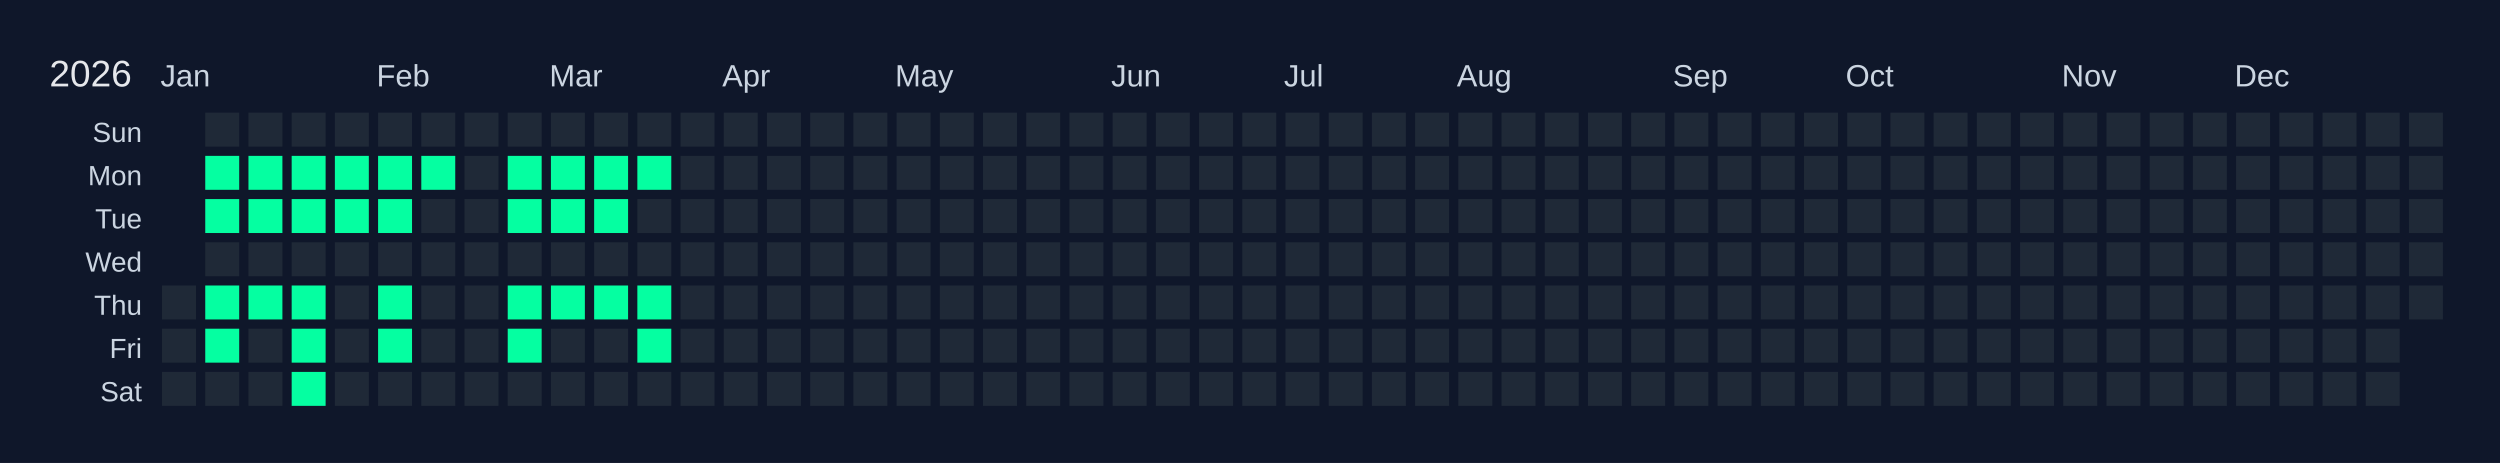
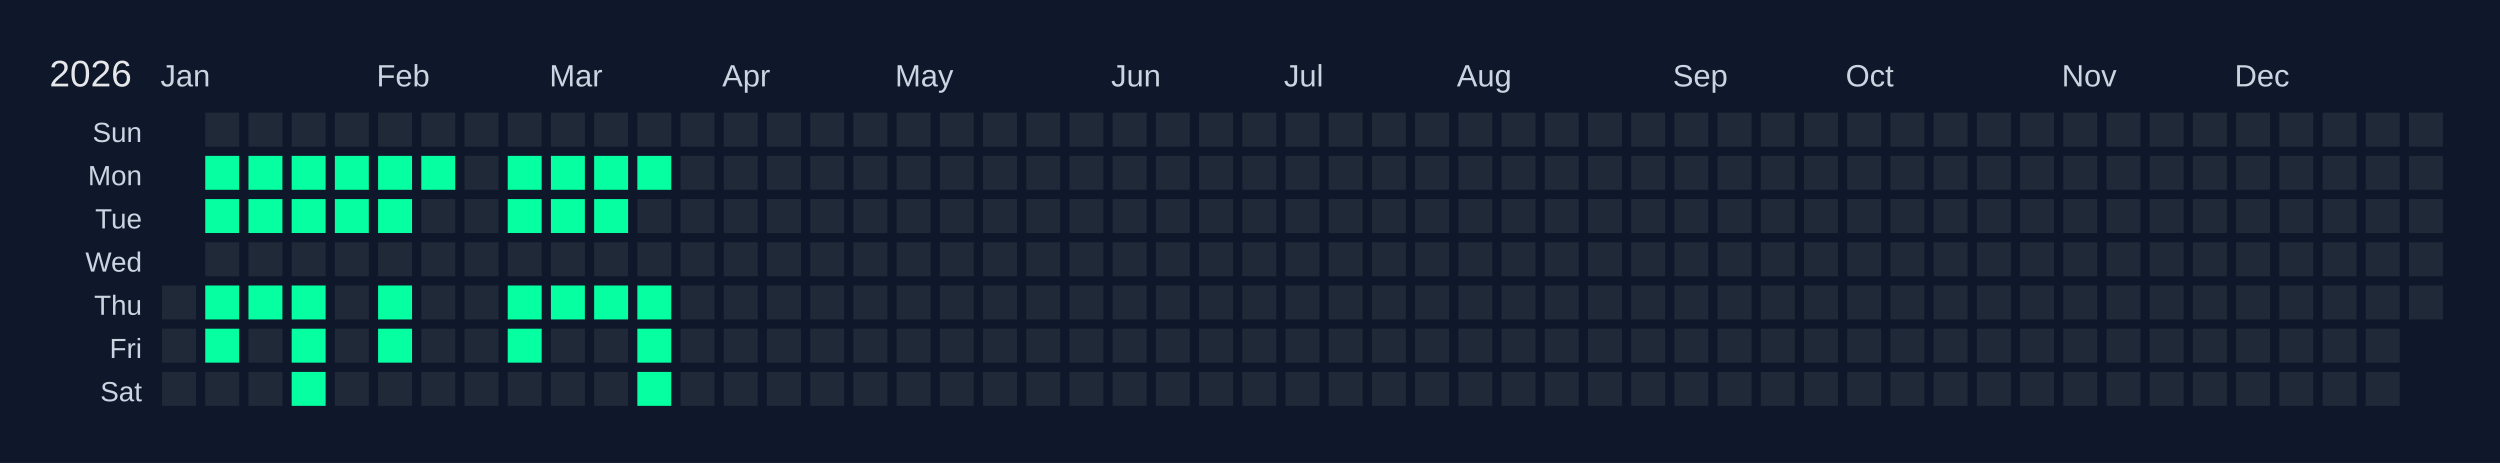
<svg xmlns="http://www.w3.org/2000/svg" width="810" height="150" viewBox="0 0 810 150">
  <rect width="810" height="150" fill="#0f172a" />
  <text x="16" y="28" font-size="12" fill="#e5e7eb" font-family="Arial, sans-serif">2026</text>
  <text x="52" y="28" font-size="10" fill="#cbd5e1" font-family="Arial, sans-serif">Jan</text>
  <text x="122" y="28" font-size="10" fill="#cbd5e1" font-family="Arial, sans-serif">Feb</text>
  <text x="178" y="28" font-size="10" fill="#cbd5e1" font-family="Arial, sans-serif">Mar</text>
  <text x="234" y="28" font-size="10" fill="#cbd5e1" font-family="Arial, sans-serif">Apr</text>
  <text x="290" y="28" font-size="10" fill="#cbd5e1" font-family="Arial, sans-serif">May</text>
  <text x="360" y="28" font-size="10" fill="#cbd5e1" font-family="Arial, sans-serif">Jun</text>
  <text x="416" y="28" font-size="10" fill="#cbd5e1" font-family="Arial, sans-serif">Jul</text>
  <text x="472" y="28" font-size="10" fill="#cbd5e1" font-family="Arial, sans-serif">Aug</text>
  <text x="542" y="28" font-size="10" fill="#cbd5e1" font-family="Arial, sans-serif">Sep</text>
  <text x="598" y="28" font-size="10" fill="#cbd5e1" font-family="Arial, sans-serif">Oct</text>
  <text x="668" y="28" font-size="10" fill="#cbd5e1" font-family="Arial, sans-serif">Nov</text>
  <text x="724" y="28" font-size="10" fill="#cbd5e1" font-family="Arial, sans-serif">Dec</text>
  <text x="46" y="46" font-size="9" fill="#cbd5e1" font-family="Arial, sans-serif" text-anchor="end">Sun</text>
  <text x="46" y="60" font-size="9" fill="#cbd5e1" font-family="Arial, sans-serif" text-anchor="end">Mon</text>
  <text x="46" y="74" font-size="9" fill="#cbd5e1" font-family="Arial, sans-serif" text-anchor="end">Tue</text>
  <text x="46" y="88" font-size="9" fill="#cbd5e1" font-family="Arial, sans-serif" text-anchor="end">Wed</text>
  <text x="46" y="102" font-size="9" fill="#cbd5e1" font-family="Arial, sans-serif" text-anchor="end">Thu</text>
  <text x="46" y="116" font-size="9" fill="#cbd5e1" font-family="Arial, sans-serif" text-anchor="end">Fri</text>
  <text x="46" y="130" font-size="9" fill="#cbd5e1" font-family="Arial, sans-serif" text-anchor="end">Sat</text>
  <g transform="translate(52,36)">
    <rect x="0" y="0" width="12" height="12" fill="#0f172a" stroke="#0f172a" stroke-width="1" />
    <rect x="0" y="14" width="12" height="12" fill="#0f172a" stroke="#0f172a" stroke-width="1" />
    <rect x="0" y="28" width="12" height="12" fill="#0f172a" stroke="#0f172a" stroke-width="1" />
    <rect x="0" y="42" width="12" height="12" fill="#0f172a" stroke="#0f172a" stroke-width="1" />
    <rect x="0" y="56" width="12" height="12" fill="#1f2937" stroke="#0f172a" stroke-width="1" data-date="2026-01-01" />
    <rect x="0" y="70" width="12" height="12" fill="#1f2937" stroke="#0f172a" stroke-width="1" data-date="2026-01-02" />
    <rect x="0" y="84" width="12" height="12" fill="#1f2937" stroke="#0f172a" stroke-width="1" data-date="2026-01-03" />
    <rect x="14" y="0" width="12" height="12" fill="#1f2937" stroke="#0f172a" stroke-width="1" data-date="2026-01-04" />
    <rect x="14" y="14" width="12" height="12" fill="#05ffa1" stroke="#0f172a" stroke-width="1" data-date="2026-01-05" />
    <rect x="14" y="28" width="12" height="12" fill="#05ffa1" stroke="#0f172a" stroke-width="1" data-date="2026-01-06" />
    <rect x="14" y="42" width="12" height="12" fill="#1f2937" stroke="#0f172a" stroke-width="1" data-date="2026-01-07" />
    <rect x="14" y="56" width="12" height="12" fill="#05ffa1" stroke="#0f172a" stroke-width="1" data-date="2026-01-08" />
    <rect x="14" y="70" width="12" height="12" fill="#05ffa1" stroke="#0f172a" stroke-width="1" data-date="2026-01-09" />
    <rect x="14" y="84" width="12" height="12" fill="#1f2937" stroke="#0f172a" stroke-width="1" data-date="2026-01-10" />
    <rect x="28" y="0" width="12" height="12" fill="#1f2937" stroke="#0f172a" stroke-width="1" data-date="2026-01-11" />
    <rect x="28" y="14" width="12" height="12" fill="#05ffa1" stroke="#0f172a" stroke-width="1" data-date="2026-01-12" />
    <rect x="28" y="28" width="12" height="12" fill="#05ffa1" stroke="#0f172a" stroke-width="1" data-date="2026-01-13" />
    <rect x="28" y="42" width="12" height="12" fill="#1f2937" stroke="#0f172a" stroke-width="1" data-date="2026-01-14" />
    <rect x="28" y="56" width="12" height="12" fill="#05ffa1" stroke="#0f172a" stroke-width="1" data-date="2026-01-15" />
    <rect x="28" y="70" width="12" height="12" fill="#1f2937" stroke="#0f172a" stroke-width="1" data-date="2026-01-16" />
    <rect x="28" y="84" width="12" height="12" fill="#1f2937" stroke="#0f172a" stroke-width="1" data-date="2026-01-17" />
    <rect x="42" y="0" width="12" height="12" fill="#1f2937" stroke="#0f172a" stroke-width="1" data-date="2026-01-18" />
    <rect x="42" y="14" width="12" height="12" fill="#05ffa1" stroke="#0f172a" stroke-width="1" data-date="2026-01-19" />
    <rect x="42" y="28" width="12" height="12" fill="#05ffa1" stroke="#0f172a" stroke-width="1" data-date="2026-01-20" />
    <rect x="42" y="42" width="12" height="12" fill="#1f2937" stroke="#0f172a" stroke-width="1" data-date="2026-01-21" />
    <rect x="42" y="56" width="12" height="12" fill="#05ffa1" stroke="#0f172a" stroke-width="1" data-date="2026-01-22" />
    <rect x="42" y="70" width="12" height="12" fill="#05ffa1" stroke="#0f172a" stroke-width="1" data-date="2026-01-23" />
    <rect x="42" y="84" width="12" height="12" fill="#05ffa1" stroke="#0f172a" stroke-width="1" data-date="2026-01-24" />
    <rect x="56" y="0" width="12" height="12" fill="#1f2937" stroke="#0f172a" stroke-width="1" data-date="2026-01-25" />
    <rect x="56" y="14" width="12" height="12" fill="#05ffa1" stroke="#0f172a" stroke-width="1" data-date="2026-01-26" />
    <rect x="56" y="28" width="12" height="12" fill="#05ffa1" stroke="#0f172a" stroke-width="1" data-date="2026-01-27" />
    <rect x="56" y="42" width="12" height="12" fill="#1f2937" stroke="#0f172a" stroke-width="1" data-date="2026-01-28" />
    <rect x="56" y="56" width="12" height="12" fill="#1f2937" stroke="#0f172a" stroke-width="1" data-date="2026-01-29" />
    <rect x="56" y="70" width="12" height="12" fill="#1f2937" stroke="#0f172a" stroke-width="1" data-date="2026-01-30" />
    <rect x="56" y="84" width="12" height="12" fill="#1f2937" stroke="#0f172a" stroke-width="1" data-date="2026-01-31" />
    <rect x="70" y="0" width="12" height="12" fill="#1f2937" stroke="#0f172a" stroke-width="1" data-date="2026-02-01" />
    <rect x="70" y="14" width="12" height="12" fill="#05ffa1" stroke="#0f172a" stroke-width="1" data-date="2026-02-02" />
    <rect x="70" y="28" width="12" height="12" fill="#05ffa1" stroke="#0f172a" stroke-width="1" data-date="2026-02-03" />
    <rect x="70" y="42" width="12" height="12" fill="#1f2937" stroke="#0f172a" stroke-width="1" data-date="2026-02-04" />
    <rect x="70" y="56" width="12" height="12" fill="#05ffa1" stroke="#0f172a" stroke-width="1" data-date="2026-02-05" />
    <rect x="70" y="70" width="12" height="12" fill="#05ffa1" stroke="#0f172a" stroke-width="1" data-date="2026-02-06" />
    <rect x="70" y="84" width="12" height="12" fill="#1f2937" stroke="#0f172a" stroke-width="1" data-date="2026-02-07" />
    <rect x="84" y="0" width="12" height="12" fill="#1f2937" stroke="#0f172a" stroke-width="1" data-date="2026-02-08" />
    <rect x="84" y="14" width="12" height="12" fill="#05ffa1" stroke="#0f172a" stroke-width="1" data-date="2026-02-09" />
    <rect x="84" y="28" width="12" height="12" fill="#1f2937" stroke="#0f172a" stroke-width="1" data-date="2026-02-10" />
    <rect x="84" y="42" width="12" height="12" fill="#1f2937" stroke="#0f172a" stroke-width="1" data-date="2026-02-11" />
    <rect x="84" y="56" width="12" height="12" fill="#1f2937" stroke="#0f172a" stroke-width="1" data-date="2026-02-12" />
    <rect x="84" y="70" width="12" height="12" fill="#1f2937" stroke="#0f172a" stroke-width="1" data-date="2026-02-13" />
    <rect x="84" y="84" width="12" height="12" fill="#1f2937" stroke="#0f172a" stroke-width="1" data-date="2026-02-14" />
    <rect x="98" y="0" width="12" height="12" fill="#1f2937" stroke="#0f172a" stroke-width="1" data-date="2026-02-15" />
    <rect x="98" y="14" width="12" height="12" fill="#1f2937" stroke="#0f172a" stroke-width="1" data-date="2026-02-16" />
    <rect x="98" y="28" width="12" height="12" fill="#1f2937" stroke="#0f172a" stroke-width="1" data-date="2026-02-17" />
    <rect x="98" y="42" width="12" height="12" fill="#1f2937" stroke="#0f172a" stroke-width="1" data-date="2026-02-18" />
    <rect x="98" y="56" width="12" height="12" fill="#1f2937" stroke="#0f172a" stroke-width="1" data-date="2026-02-19" />
    <rect x="98" y="70" width="12" height="12" fill="#1f2937" stroke="#0f172a" stroke-width="1" data-date="2026-02-20" />
    <rect x="98" y="84" width="12" height="12" fill="#1f2937" stroke="#0f172a" stroke-width="1" data-date="2026-02-21" />
    <rect x="112" y="0" width="12" height="12" fill="#1f2937" stroke="#0f172a" stroke-width="1" data-date="2026-02-22" />
    <rect x="112" y="14" width="12" height="12" fill="#05ffa1" stroke="#0f172a" stroke-width="1" data-date="2026-02-23" />
    <rect x="112" y="28" width="12" height="12" fill="#05ffa1" stroke="#0f172a" stroke-width="1" data-date="2026-02-24" />
    <rect x="112" y="42" width="12" height="12" fill="#1f2937" stroke="#0f172a" stroke-width="1" data-date="2026-02-25" />
    <rect x="112" y="56" width="12" height="12" fill="#05ffa1" stroke="#0f172a" stroke-width="1" data-date="2026-02-26" />
    <rect x="112" y="70" width="12" height="12" fill="#05ffa1" stroke="#0f172a" stroke-width="1" data-date="2026-02-27" />
    <rect x="112" y="84" width="12" height="12" fill="#1f2937" stroke="#0f172a" stroke-width="1" data-date="2026-02-28" />
    <rect x="126" y="0" width="12" height="12" fill="#1f2937" stroke="#0f172a" stroke-width="1" data-date="2026-03-01" />
    <rect x="126" y="14" width="12" height="12" fill="#05ffa1" stroke="#0f172a" stroke-width="1" data-date="2026-03-02" />
    <rect x="126" y="28" width="12" height="12" fill="#05ffa1" stroke="#0f172a" stroke-width="1" data-date="2026-03-03" />
    <rect x="126" y="42" width="12" height="12" fill="#1f2937" stroke="#0f172a" stroke-width="1" data-date="2026-03-04" />
    <rect x="126" y="56" width="12" height="12" fill="#05ffa1" stroke="#0f172a" stroke-width="1" data-date="2026-03-05" />
    <rect x="126" y="70" width="12" height="12" fill="#1f2937" stroke="#0f172a" stroke-width="1" data-date="2026-03-06" />
    <rect x="126" y="84" width="12" height="12" fill="#1f2937" stroke="#0f172a" stroke-width="1" data-date="2026-03-07" />
    <rect x="140" y="0" width="12" height="12" fill="#1f2937" stroke="#0f172a" stroke-width="1" data-date="2026-03-08" />
    <rect x="140" y="14" width="12" height="12" fill="#05ffa1" stroke="#0f172a" stroke-width="1" data-date="2026-03-09" />
    <rect x="140" y="28" width="12" height="12" fill="#05ffa1" stroke="#0f172a" stroke-width="1" data-date="2026-03-10" />
    <rect x="140" y="42" width="12" height="12" fill="#1f2937" stroke="#0f172a" stroke-width="1" data-date="2026-03-11" />
    <rect x="140" y="56" width="12" height="12" fill="#05ffa1" stroke="#0f172a" stroke-width="1" data-date="2026-03-12" />
    <rect x="140" y="70" width="12" height="12" fill="#1f2937" stroke="#0f172a" stroke-width="1" data-date="2026-03-13" />
    <rect x="140" y="84" width="12" height="12" fill="#1f2937" stroke="#0f172a" stroke-width="1" data-date="2026-03-14" />
    <rect x="154" y="0" width="12" height="12" fill="#1f2937" stroke="#0f172a" stroke-width="1" data-date="2026-03-15" />
    <rect x="154" y="14" width="12" height="12" fill="#05ffa1" stroke="#0f172a" stroke-width="1" data-date="2026-03-16" />
    <rect x="154" y="28" width="12" height="12" fill="#1f2937" stroke="#0f172a" stroke-width="1" data-date="2026-03-17" />
    <rect x="154" y="42" width="12" height="12" fill="#1f2937" stroke="#0f172a" stroke-width="1" data-date="2026-03-18" />
    <rect x="154" y="56" width="12" height="12" fill="#05ffa1" stroke="#0f172a" stroke-width="1" data-date="2026-03-19" />
    <rect x="154" y="70" width="12" height="12" fill="#05ffa1" stroke="#0f172a" stroke-width="1" data-date="2026-03-20" />
-     <rect x="154" y="84" width="12" height="12" fill="#1f2937" stroke="#0f172a" stroke-width="1" data-date="2026-03-21" />
+     <rect x="154" y="84" width="12" height="12" fill="#05ffa1" stroke="#0f172a" stroke-width="1" data-date="2026-03-21" />
    <rect x="168" y="0" width="12" height="12" fill="#1f2937" stroke="#0f172a" stroke-width="1" data-date="2026-03-22" />
    <rect x="168" y="14" width="12" height="12" fill="#1f2937" stroke="#0f172a" stroke-width="1" data-date="2026-03-23" />
    <rect x="168" y="28" width="12" height="12" fill="#1f2937" stroke="#0f172a" stroke-width="1" data-date="2026-03-24" />
    <rect x="168" y="42" width="12" height="12" fill="#1f2937" stroke="#0f172a" stroke-width="1" data-date="2026-03-25" />
    <rect x="168" y="56" width="12" height="12" fill="#1f2937" stroke="#0f172a" stroke-width="1" data-date="2026-03-26" />
    <rect x="168" y="70" width="12" height="12" fill="#1f2937" stroke="#0f172a" stroke-width="1" data-date="2026-03-27" />
    <rect x="168" y="84" width="12" height="12" fill="#1f2937" stroke="#0f172a" stroke-width="1" data-date="2026-03-28" />
    <rect x="182" y="0" width="12" height="12" fill="#1f2937" stroke="#0f172a" stroke-width="1" data-date="2026-03-29" />
    <rect x="182" y="14" width="12" height="12" fill="#1f2937" stroke="#0f172a" stroke-width="1" data-date="2026-03-30" />
    <rect x="182" y="28" width="12" height="12" fill="#1f2937" stroke="#0f172a" stroke-width="1" data-date="2026-03-31" />
    <rect x="182" y="42" width="12" height="12" fill="#1f2937" stroke="#0f172a" stroke-width="1" data-date="2026-04-01" />
    <rect x="182" y="56" width="12" height="12" fill="#1f2937" stroke="#0f172a" stroke-width="1" data-date="2026-04-02" />
    <rect x="182" y="70" width="12" height="12" fill="#1f2937" stroke="#0f172a" stroke-width="1" data-date="2026-04-03" />
    <rect x="182" y="84" width="12" height="12" fill="#1f2937" stroke="#0f172a" stroke-width="1" data-date="2026-04-04" />
    <rect x="196" y="0" width="12" height="12" fill="#1f2937" stroke="#0f172a" stroke-width="1" data-date="2026-04-05" />
    <rect x="196" y="14" width="12" height="12" fill="#1f2937" stroke="#0f172a" stroke-width="1" data-date="2026-04-06" />
    <rect x="196" y="28" width="12" height="12" fill="#1f2937" stroke="#0f172a" stroke-width="1" data-date="2026-04-07" />
    <rect x="196" y="42" width="12" height="12" fill="#1f2937" stroke="#0f172a" stroke-width="1" data-date="2026-04-08" />
    <rect x="196" y="56" width="12" height="12" fill="#1f2937" stroke="#0f172a" stroke-width="1" data-date="2026-04-09" />
    <rect x="196" y="70" width="12" height="12" fill="#1f2937" stroke="#0f172a" stroke-width="1" data-date="2026-04-10" />
    <rect x="196" y="84" width="12" height="12" fill="#1f2937" stroke="#0f172a" stroke-width="1" data-date="2026-04-11" />
    <rect x="210" y="0" width="12" height="12" fill="#1f2937" stroke="#0f172a" stroke-width="1" data-date="2026-04-12" />
    <rect x="210" y="14" width="12" height="12" fill="#1f2937" stroke="#0f172a" stroke-width="1" data-date="2026-04-13" />
    <rect x="210" y="28" width="12" height="12" fill="#1f2937" stroke="#0f172a" stroke-width="1" data-date="2026-04-14" />
    <rect x="210" y="42" width="12" height="12" fill="#1f2937" stroke="#0f172a" stroke-width="1" data-date="2026-04-15" />
    <rect x="210" y="56" width="12" height="12" fill="#1f2937" stroke="#0f172a" stroke-width="1" data-date="2026-04-16" />
    <rect x="210" y="70" width="12" height="12" fill="#1f2937" stroke="#0f172a" stroke-width="1" data-date="2026-04-17" />
    <rect x="210" y="84" width="12" height="12" fill="#1f2937" stroke="#0f172a" stroke-width="1" data-date="2026-04-18" />
    <rect x="224" y="0" width="12" height="12" fill="#1f2937" stroke="#0f172a" stroke-width="1" data-date="2026-04-19" />
    <rect x="224" y="14" width="12" height="12" fill="#1f2937" stroke="#0f172a" stroke-width="1" data-date="2026-04-20" />
    <rect x="224" y="28" width="12" height="12" fill="#1f2937" stroke="#0f172a" stroke-width="1" data-date="2026-04-21" />
    <rect x="224" y="42" width="12" height="12" fill="#1f2937" stroke="#0f172a" stroke-width="1" data-date="2026-04-22" />
    <rect x="224" y="56" width="12" height="12" fill="#1f2937" stroke="#0f172a" stroke-width="1" data-date="2026-04-23" />
    <rect x="224" y="70" width="12" height="12" fill="#1f2937" stroke="#0f172a" stroke-width="1" data-date="2026-04-24" />
    <rect x="224" y="84" width="12" height="12" fill="#1f2937" stroke="#0f172a" stroke-width="1" data-date="2026-04-25" />
    <rect x="238" y="0" width="12" height="12" fill="#1f2937" stroke="#0f172a" stroke-width="1" data-date="2026-04-26" />
    <rect x="238" y="14" width="12" height="12" fill="#1f2937" stroke="#0f172a" stroke-width="1" data-date="2026-04-27" />
    <rect x="238" y="28" width="12" height="12" fill="#1f2937" stroke="#0f172a" stroke-width="1" data-date="2026-04-28" />
    <rect x="238" y="42" width="12" height="12" fill="#1f2937" stroke="#0f172a" stroke-width="1" data-date="2026-04-29" />
    <rect x="238" y="56" width="12" height="12" fill="#1f2937" stroke="#0f172a" stroke-width="1" data-date="2026-04-30" />
    <rect x="238" y="70" width="12" height="12" fill="#1f2937" stroke="#0f172a" stroke-width="1" data-date="2026-05-01" />
    <rect x="238" y="84" width="12" height="12" fill="#1f2937" stroke="#0f172a" stroke-width="1" data-date="2026-05-02" />
    <rect x="252" y="0" width="12" height="12" fill="#1f2937" stroke="#0f172a" stroke-width="1" data-date="2026-05-03" />
    <rect x="252" y="14" width="12" height="12" fill="#1f2937" stroke="#0f172a" stroke-width="1" data-date="2026-05-04" />
    <rect x="252" y="28" width="12" height="12" fill="#1f2937" stroke="#0f172a" stroke-width="1" data-date="2026-05-05" />
    <rect x="252" y="42" width="12" height="12" fill="#1f2937" stroke="#0f172a" stroke-width="1" data-date="2026-05-06" />
    <rect x="252" y="56" width="12" height="12" fill="#1f2937" stroke="#0f172a" stroke-width="1" data-date="2026-05-07" />
    <rect x="252" y="70" width="12" height="12" fill="#1f2937" stroke="#0f172a" stroke-width="1" data-date="2026-05-08" />
    <rect x="252" y="84" width="12" height="12" fill="#1f2937" stroke="#0f172a" stroke-width="1" data-date="2026-05-09" />
    <rect x="266" y="0" width="12" height="12" fill="#1f2937" stroke="#0f172a" stroke-width="1" data-date="2026-05-10" />
    <rect x="266" y="14" width="12" height="12" fill="#1f2937" stroke="#0f172a" stroke-width="1" data-date="2026-05-11" />
    <rect x="266" y="28" width="12" height="12" fill="#1f2937" stroke="#0f172a" stroke-width="1" data-date="2026-05-12" />
    <rect x="266" y="42" width="12" height="12" fill="#1f2937" stroke="#0f172a" stroke-width="1" data-date="2026-05-13" />
    <rect x="266" y="56" width="12" height="12" fill="#1f2937" stroke="#0f172a" stroke-width="1" data-date="2026-05-14" />
    <rect x="266" y="70" width="12" height="12" fill="#1f2937" stroke="#0f172a" stroke-width="1" data-date="2026-05-15" />
    <rect x="266" y="84" width="12" height="12" fill="#1f2937" stroke="#0f172a" stroke-width="1" data-date="2026-05-16" />
    <rect x="280" y="0" width="12" height="12" fill="#1f2937" stroke="#0f172a" stroke-width="1" data-date="2026-05-17" />
    <rect x="280" y="14" width="12" height="12" fill="#1f2937" stroke="#0f172a" stroke-width="1" data-date="2026-05-18" />
    <rect x="280" y="28" width="12" height="12" fill="#1f2937" stroke="#0f172a" stroke-width="1" data-date="2026-05-19" />
    <rect x="280" y="42" width="12" height="12" fill="#1f2937" stroke="#0f172a" stroke-width="1" data-date="2026-05-20" />
    <rect x="280" y="56" width="12" height="12" fill="#1f2937" stroke="#0f172a" stroke-width="1" data-date="2026-05-21" />
    <rect x="280" y="70" width="12" height="12" fill="#1f2937" stroke="#0f172a" stroke-width="1" data-date="2026-05-22" />
    <rect x="280" y="84" width="12" height="12" fill="#1f2937" stroke="#0f172a" stroke-width="1" data-date="2026-05-23" />
    <rect x="294" y="0" width="12" height="12" fill="#1f2937" stroke="#0f172a" stroke-width="1" data-date="2026-05-24" />
    <rect x="294" y="14" width="12" height="12" fill="#1f2937" stroke="#0f172a" stroke-width="1" data-date="2026-05-25" />
    <rect x="294" y="28" width="12" height="12" fill="#1f2937" stroke="#0f172a" stroke-width="1" data-date="2026-05-26" />
    <rect x="294" y="42" width="12" height="12" fill="#1f2937" stroke="#0f172a" stroke-width="1" data-date="2026-05-27" />
    <rect x="294" y="56" width="12" height="12" fill="#1f2937" stroke="#0f172a" stroke-width="1" data-date="2026-05-28" />
    <rect x="294" y="70" width="12" height="12" fill="#1f2937" stroke="#0f172a" stroke-width="1" data-date="2026-05-29" />
    <rect x="294" y="84" width="12" height="12" fill="#1f2937" stroke="#0f172a" stroke-width="1" data-date="2026-05-30" />
    <rect x="308" y="0" width="12" height="12" fill="#1f2937" stroke="#0f172a" stroke-width="1" data-date="2026-05-31" />
    <rect x="308" y="14" width="12" height="12" fill="#1f2937" stroke="#0f172a" stroke-width="1" data-date="2026-06-01" />
    <rect x="308" y="28" width="12" height="12" fill="#1f2937" stroke="#0f172a" stroke-width="1" data-date="2026-06-02" />
    <rect x="308" y="42" width="12" height="12" fill="#1f2937" stroke="#0f172a" stroke-width="1" data-date="2026-06-03" />
    <rect x="308" y="56" width="12" height="12" fill="#1f2937" stroke="#0f172a" stroke-width="1" data-date="2026-06-04" />
    <rect x="308" y="70" width="12" height="12" fill="#1f2937" stroke="#0f172a" stroke-width="1" data-date="2026-06-05" />
    <rect x="308" y="84" width="12" height="12" fill="#1f2937" stroke="#0f172a" stroke-width="1" data-date="2026-06-06" />
    <rect x="322" y="0" width="12" height="12" fill="#1f2937" stroke="#0f172a" stroke-width="1" data-date="2026-06-07" />
    <rect x="322" y="14" width="12" height="12" fill="#1f2937" stroke="#0f172a" stroke-width="1" data-date="2026-06-08" />
    <rect x="322" y="28" width="12" height="12" fill="#1f2937" stroke="#0f172a" stroke-width="1" data-date="2026-06-09" />
    <rect x="322" y="42" width="12" height="12" fill="#1f2937" stroke="#0f172a" stroke-width="1" data-date="2026-06-10" />
    <rect x="322" y="56" width="12" height="12" fill="#1f2937" stroke="#0f172a" stroke-width="1" data-date="2026-06-11" />
    <rect x="322" y="70" width="12" height="12" fill="#1f2937" stroke="#0f172a" stroke-width="1" data-date="2026-06-12" />
    <rect x="322" y="84" width="12" height="12" fill="#1f2937" stroke="#0f172a" stroke-width="1" data-date="2026-06-13" />
    <rect x="336" y="0" width="12" height="12" fill="#1f2937" stroke="#0f172a" stroke-width="1" data-date="2026-06-14" />
    <rect x="336" y="14" width="12" height="12" fill="#1f2937" stroke="#0f172a" stroke-width="1" data-date="2026-06-15" />
    <rect x="336" y="28" width="12" height="12" fill="#1f2937" stroke="#0f172a" stroke-width="1" data-date="2026-06-16" />
    <rect x="336" y="42" width="12" height="12" fill="#1f2937" stroke="#0f172a" stroke-width="1" data-date="2026-06-17" />
    <rect x="336" y="56" width="12" height="12" fill="#1f2937" stroke="#0f172a" stroke-width="1" data-date="2026-06-18" />
    <rect x="336" y="70" width="12" height="12" fill="#1f2937" stroke="#0f172a" stroke-width="1" data-date="2026-06-19" />
    <rect x="336" y="84" width="12" height="12" fill="#1f2937" stroke="#0f172a" stroke-width="1" data-date="2026-06-20" />
    <rect x="350" y="0" width="12" height="12" fill="#1f2937" stroke="#0f172a" stroke-width="1" data-date="2026-06-21" />
    <rect x="350" y="14" width="12" height="12" fill="#1f2937" stroke="#0f172a" stroke-width="1" data-date="2026-06-22" />
    <rect x="350" y="28" width="12" height="12" fill="#1f2937" stroke="#0f172a" stroke-width="1" data-date="2026-06-23" />
    <rect x="350" y="42" width="12" height="12" fill="#1f2937" stroke="#0f172a" stroke-width="1" data-date="2026-06-24" />
    <rect x="350" y="56" width="12" height="12" fill="#1f2937" stroke="#0f172a" stroke-width="1" data-date="2026-06-25" />
    <rect x="350" y="70" width="12" height="12" fill="#1f2937" stroke="#0f172a" stroke-width="1" data-date="2026-06-26" />
    <rect x="350" y="84" width="12" height="12" fill="#1f2937" stroke="#0f172a" stroke-width="1" data-date="2026-06-27" />
    <rect x="364" y="0" width="12" height="12" fill="#1f2937" stroke="#0f172a" stroke-width="1" data-date="2026-06-28" />
    <rect x="364" y="14" width="12" height="12" fill="#1f2937" stroke="#0f172a" stroke-width="1" data-date="2026-06-29" />
    <rect x="364" y="28" width="12" height="12" fill="#1f2937" stroke="#0f172a" stroke-width="1" data-date="2026-06-30" />
    <rect x="364" y="42" width="12" height="12" fill="#1f2937" stroke="#0f172a" stroke-width="1" data-date="2026-07-01" />
    <rect x="364" y="56" width="12" height="12" fill="#1f2937" stroke="#0f172a" stroke-width="1" data-date="2026-07-02" />
    <rect x="364" y="70" width="12" height="12" fill="#1f2937" stroke="#0f172a" stroke-width="1" data-date="2026-07-03" />
    <rect x="364" y="84" width="12" height="12" fill="#1f2937" stroke="#0f172a" stroke-width="1" data-date="2026-07-04" />
    <rect x="378" y="0" width="12" height="12" fill="#1f2937" stroke="#0f172a" stroke-width="1" data-date="2026-07-05" />
    <rect x="378" y="14" width="12" height="12" fill="#1f2937" stroke="#0f172a" stroke-width="1" data-date="2026-07-06" />
    <rect x="378" y="28" width="12" height="12" fill="#1f2937" stroke="#0f172a" stroke-width="1" data-date="2026-07-07" />
    <rect x="378" y="42" width="12" height="12" fill="#1f2937" stroke="#0f172a" stroke-width="1" data-date="2026-07-08" />
    <rect x="378" y="56" width="12" height="12" fill="#1f2937" stroke="#0f172a" stroke-width="1" data-date="2026-07-09" />
    <rect x="378" y="70" width="12" height="12" fill="#1f2937" stroke="#0f172a" stroke-width="1" data-date="2026-07-10" />
    <rect x="378" y="84" width="12" height="12" fill="#1f2937" stroke="#0f172a" stroke-width="1" data-date="2026-07-11" />
    <rect x="392" y="0" width="12" height="12" fill="#1f2937" stroke="#0f172a" stroke-width="1" data-date="2026-07-12" />
    <rect x="392" y="14" width="12" height="12" fill="#1f2937" stroke="#0f172a" stroke-width="1" data-date="2026-07-13" />
    <rect x="392" y="28" width="12" height="12" fill="#1f2937" stroke="#0f172a" stroke-width="1" data-date="2026-07-14" />
    <rect x="392" y="42" width="12" height="12" fill="#1f2937" stroke="#0f172a" stroke-width="1" data-date="2026-07-15" />
    <rect x="392" y="56" width="12" height="12" fill="#1f2937" stroke="#0f172a" stroke-width="1" data-date="2026-07-16" />
    <rect x="392" y="70" width="12" height="12" fill="#1f2937" stroke="#0f172a" stroke-width="1" data-date="2026-07-17" />
    <rect x="392" y="84" width="12" height="12" fill="#1f2937" stroke="#0f172a" stroke-width="1" data-date="2026-07-18" />
    <rect x="406" y="0" width="12" height="12" fill="#1f2937" stroke="#0f172a" stroke-width="1" data-date="2026-07-19" />
    <rect x="406" y="14" width="12" height="12" fill="#1f2937" stroke="#0f172a" stroke-width="1" data-date="2026-07-20" />
    <rect x="406" y="28" width="12" height="12" fill="#1f2937" stroke="#0f172a" stroke-width="1" data-date="2026-07-21" />
    <rect x="406" y="42" width="12" height="12" fill="#1f2937" stroke="#0f172a" stroke-width="1" data-date="2026-07-22" />
    <rect x="406" y="56" width="12" height="12" fill="#1f2937" stroke="#0f172a" stroke-width="1" data-date="2026-07-23" />
    <rect x="406" y="70" width="12" height="12" fill="#1f2937" stroke="#0f172a" stroke-width="1" data-date="2026-07-24" />
    <rect x="406" y="84" width="12" height="12" fill="#1f2937" stroke="#0f172a" stroke-width="1" data-date="2026-07-25" />
    <rect x="420" y="0" width="12" height="12" fill="#1f2937" stroke="#0f172a" stroke-width="1" data-date="2026-07-26" />
    <rect x="420" y="14" width="12" height="12" fill="#1f2937" stroke="#0f172a" stroke-width="1" data-date="2026-07-27" />
    <rect x="420" y="28" width="12" height="12" fill="#1f2937" stroke="#0f172a" stroke-width="1" data-date="2026-07-28" />
    <rect x="420" y="42" width="12" height="12" fill="#1f2937" stroke="#0f172a" stroke-width="1" data-date="2026-07-29" />
    <rect x="420" y="56" width="12" height="12" fill="#1f2937" stroke="#0f172a" stroke-width="1" data-date="2026-07-30" />
    <rect x="420" y="70" width="12" height="12" fill="#1f2937" stroke="#0f172a" stroke-width="1" data-date="2026-07-31" />
    <rect x="420" y="84" width="12" height="12" fill="#1f2937" stroke="#0f172a" stroke-width="1" data-date="2026-08-01" />
    <rect x="434" y="0" width="12" height="12" fill="#1f2937" stroke="#0f172a" stroke-width="1" data-date="2026-08-02" />
    <rect x="434" y="14" width="12" height="12" fill="#1f2937" stroke="#0f172a" stroke-width="1" data-date="2026-08-03" />
    <rect x="434" y="28" width="12" height="12" fill="#1f2937" stroke="#0f172a" stroke-width="1" data-date="2026-08-04" />
    <rect x="434" y="42" width="12" height="12" fill="#1f2937" stroke="#0f172a" stroke-width="1" data-date="2026-08-05" />
    <rect x="434" y="56" width="12" height="12" fill="#1f2937" stroke="#0f172a" stroke-width="1" data-date="2026-08-06" />
    <rect x="434" y="70" width="12" height="12" fill="#1f2937" stroke="#0f172a" stroke-width="1" data-date="2026-08-07" />
    <rect x="434" y="84" width="12" height="12" fill="#1f2937" stroke="#0f172a" stroke-width="1" data-date="2026-08-08" />
    <rect x="448" y="0" width="12" height="12" fill="#1f2937" stroke="#0f172a" stroke-width="1" data-date="2026-08-09" />
    <rect x="448" y="14" width="12" height="12" fill="#1f2937" stroke="#0f172a" stroke-width="1" data-date="2026-08-10" />
    <rect x="448" y="28" width="12" height="12" fill="#1f2937" stroke="#0f172a" stroke-width="1" data-date="2026-08-11" />
    <rect x="448" y="42" width="12" height="12" fill="#1f2937" stroke="#0f172a" stroke-width="1" data-date="2026-08-12" />
    <rect x="448" y="56" width="12" height="12" fill="#1f2937" stroke="#0f172a" stroke-width="1" data-date="2026-08-13" />
    <rect x="448" y="70" width="12" height="12" fill="#1f2937" stroke="#0f172a" stroke-width="1" data-date="2026-08-14" />
    <rect x="448" y="84" width="12" height="12" fill="#1f2937" stroke="#0f172a" stroke-width="1" data-date="2026-08-15" />
    <rect x="462" y="0" width="12" height="12" fill="#1f2937" stroke="#0f172a" stroke-width="1" data-date="2026-08-16" />
    <rect x="462" y="14" width="12" height="12" fill="#1f2937" stroke="#0f172a" stroke-width="1" data-date="2026-08-17" />
    <rect x="462" y="28" width="12" height="12" fill="#1f2937" stroke="#0f172a" stroke-width="1" data-date="2026-08-18" />
    <rect x="462" y="42" width="12" height="12" fill="#1f2937" stroke="#0f172a" stroke-width="1" data-date="2026-08-19" />
    <rect x="462" y="56" width="12" height="12" fill="#1f2937" stroke="#0f172a" stroke-width="1" data-date="2026-08-20" />
    <rect x="462" y="70" width="12" height="12" fill="#1f2937" stroke="#0f172a" stroke-width="1" data-date="2026-08-21" />
    <rect x="462" y="84" width="12" height="12" fill="#1f2937" stroke="#0f172a" stroke-width="1" data-date="2026-08-22" />
    <rect x="476" y="0" width="12" height="12" fill="#1f2937" stroke="#0f172a" stroke-width="1" data-date="2026-08-23" />
    <rect x="476" y="14" width="12" height="12" fill="#1f2937" stroke="#0f172a" stroke-width="1" data-date="2026-08-24" />
    <rect x="476" y="28" width="12" height="12" fill="#1f2937" stroke="#0f172a" stroke-width="1" data-date="2026-08-25" />
    <rect x="476" y="42" width="12" height="12" fill="#1f2937" stroke="#0f172a" stroke-width="1" data-date="2026-08-26" />
    <rect x="476" y="56" width="12" height="12" fill="#1f2937" stroke="#0f172a" stroke-width="1" data-date="2026-08-27" />
    <rect x="476" y="70" width="12" height="12" fill="#1f2937" stroke="#0f172a" stroke-width="1" data-date="2026-08-28" />
    <rect x="476" y="84" width="12" height="12" fill="#1f2937" stroke="#0f172a" stroke-width="1" data-date="2026-08-29" />
    <rect x="490" y="0" width="12" height="12" fill="#1f2937" stroke="#0f172a" stroke-width="1" data-date="2026-08-30" />
    <rect x="490" y="14" width="12" height="12" fill="#1f2937" stroke="#0f172a" stroke-width="1" data-date="2026-08-31" />
    <rect x="490" y="28" width="12" height="12" fill="#1f2937" stroke="#0f172a" stroke-width="1" data-date="2026-09-01" />
    <rect x="490" y="42" width="12" height="12" fill="#1f2937" stroke="#0f172a" stroke-width="1" data-date="2026-09-02" />
    <rect x="490" y="56" width="12" height="12" fill="#1f2937" stroke="#0f172a" stroke-width="1" data-date="2026-09-03" />
    <rect x="490" y="70" width="12" height="12" fill="#1f2937" stroke="#0f172a" stroke-width="1" data-date="2026-09-04" />
    <rect x="490" y="84" width="12" height="12" fill="#1f2937" stroke="#0f172a" stroke-width="1" data-date="2026-09-05" />
    <rect x="504" y="0" width="12" height="12" fill="#1f2937" stroke="#0f172a" stroke-width="1" data-date="2026-09-06" />
    <rect x="504" y="14" width="12" height="12" fill="#1f2937" stroke="#0f172a" stroke-width="1" data-date="2026-09-07" />
    <rect x="504" y="28" width="12" height="12" fill="#1f2937" stroke="#0f172a" stroke-width="1" data-date="2026-09-08" />
    <rect x="504" y="42" width="12" height="12" fill="#1f2937" stroke="#0f172a" stroke-width="1" data-date="2026-09-09" />
    <rect x="504" y="56" width="12" height="12" fill="#1f2937" stroke="#0f172a" stroke-width="1" data-date="2026-09-10" />
    <rect x="504" y="70" width="12" height="12" fill="#1f2937" stroke="#0f172a" stroke-width="1" data-date="2026-09-11" />
    <rect x="504" y="84" width="12" height="12" fill="#1f2937" stroke="#0f172a" stroke-width="1" data-date="2026-09-12" />
    <rect x="518" y="0" width="12" height="12" fill="#1f2937" stroke="#0f172a" stroke-width="1" data-date="2026-09-13" />
    <rect x="518" y="14" width="12" height="12" fill="#1f2937" stroke="#0f172a" stroke-width="1" data-date="2026-09-14" />
    <rect x="518" y="28" width="12" height="12" fill="#1f2937" stroke="#0f172a" stroke-width="1" data-date="2026-09-15" />
    <rect x="518" y="42" width="12" height="12" fill="#1f2937" stroke="#0f172a" stroke-width="1" data-date="2026-09-16" />
    <rect x="518" y="56" width="12" height="12" fill="#1f2937" stroke="#0f172a" stroke-width="1" data-date="2026-09-17" />
    <rect x="518" y="70" width="12" height="12" fill="#1f2937" stroke="#0f172a" stroke-width="1" data-date="2026-09-18" />
    <rect x="518" y="84" width="12" height="12" fill="#1f2937" stroke="#0f172a" stroke-width="1" data-date="2026-09-19" />
    <rect x="532" y="0" width="12" height="12" fill="#1f2937" stroke="#0f172a" stroke-width="1" data-date="2026-09-20" />
    <rect x="532" y="14" width="12" height="12" fill="#1f2937" stroke="#0f172a" stroke-width="1" data-date="2026-09-21" />
    <rect x="532" y="28" width="12" height="12" fill="#1f2937" stroke="#0f172a" stroke-width="1" data-date="2026-09-22" />
    <rect x="532" y="42" width="12" height="12" fill="#1f2937" stroke="#0f172a" stroke-width="1" data-date="2026-09-23" />
    <rect x="532" y="56" width="12" height="12" fill="#1f2937" stroke="#0f172a" stroke-width="1" data-date="2026-09-24" />
    <rect x="532" y="70" width="12" height="12" fill="#1f2937" stroke="#0f172a" stroke-width="1" data-date="2026-09-25" />
    <rect x="532" y="84" width="12" height="12" fill="#1f2937" stroke="#0f172a" stroke-width="1" data-date="2026-09-26" />
    <rect x="546" y="0" width="12" height="12" fill="#1f2937" stroke="#0f172a" stroke-width="1" data-date="2026-09-27" />
    <rect x="546" y="14" width="12" height="12" fill="#1f2937" stroke="#0f172a" stroke-width="1" data-date="2026-09-28" />
    <rect x="546" y="28" width="12" height="12" fill="#1f2937" stroke="#0f172a" stroke-width="1" data-date="2026-09-29" />
    <rect x="546" y="42" width="12" height="12" fill="#1f2937" stroke="#0f172a" stroke-width="1" data-date="2026-09-30" />
    <rect x="546" y="56" width="12" height="12" fill="#1f2937" stroke="#0f172a" stroke-width="1" data-date="2026-10-01" />
    <rect x="546" y="70" width="12" height="12" fill="#1f2937" stroke="#0f172a" stroke-width="1" data-date="2026-10-02" />
    <rect x="546" y="84" width="12" height="12" fill="#1f2937" stroke="#0f172a" stroke-width="1" data-date="2026-10-03" />
    <rect x="560" y="0" width="12" height="12" fill="#1f2937" stroke="#0f172a" stroke-width="1" data-date="2026-10-04" />
    <rect x="560" y="14" width="12" height="12" fill="#1f2937" stroke="#0f172a" stroke-width="1" data-date="2026-10-05" />
    <rect x="560" y="28" width="12" height="12" fill="#1f2937" stroke="#0f172a" stroke-width="1" data-date="2026-10-06" />
    <rect x="560" y="42" width="12" height="12" fill="#1f2937" stroke="#0f172a" stroke-width="1" data-date="2026-10-07" />
    <rect x="560" y="56" width="12" height="12" fill="#1f2937" stroke="#0f172a" stroke-width="1" data-date="2026-10-08" />
    <rect x="560" y="70" width="12" height="12" fill="#1f2937" stroke="#0f172a" stroke-width="1" data-date="2026-10-09" />
    <rect x="560" y="84" width="12" height="12" fill="#1f2937" stroke="#0f172a" stroke-width="1" data-date="2026-10-10" />
    <rect x="574" y="0" width="12" height="12" fill="#1f2937" stroke="#0f172a" stroke-width="1" data-date="2026-10-11" />
    <rect x="574" y="14" width="12" height="12" fill="#1f2937" stroke="#0f172a" stroke-width="1" data-date="2026-10-12" />
    <rect x="574" y="28" width="12" height="12" fill="#1f2937" stroke="#0f172a" stroke-width="1" data-date="2026-10-13" />
    <rect x="574" y="42" width="12" height="12" fill="#1f2937" stroke="#0f172a" stroke-width="1" data-date="2026-10-14" />
    <rect x="574" y="56" width="12" height="12" fill="#1f2937" stroke="#0f172a" stroke-width="1" data-date="2026-10-15" />
    <rect x="574" y="70" width="12" height="12" fill="#1f2937" stroke="#0f172a" stroke-width="1" data-date="2026-10-16" />
    <rect x="574" y="84" width="12" height="12" fill="#1f2937" stroke="#0f172a" stroke-width="1" data-date="2026-10-17" />
    <rect x="588" y="0" width="12" height="12" fill="#1f2937" stroke="#0f172a" stroke-width="1" data-date="2026-10-18" />
    <rect x="588" y="14" width="12" height="12" fill="#1f2937" stroke="#0f172a" stroke-width="1" data-date="2026-10-19" />
    <rect x="588" y="28" width="12" height="12" fill="#1f2937" stroke="#0f172a" stroke-width="1" data-date="2026-10-20" />
    <rect x="588" y="42" width="12" height="12" fill="#1f2937" stroke="#0f172a" stroke-width="1" data-date="2026-10-21" />
    <rect x="588" y="56" width="12" height="12" fill="#1f2937" stroke="#0f172a" stroke-width="1" data-date="2026-10-22" />
    <rect x="588" y="70" width="12" height="12" fill="#1f2937" stroke="#0f172a" stroke-width="1" data-date="2026-10-23" />
    <rect x="588" y="84" width="12" height="12" fill="#1f2937" stroke="#0f172a" stroke-width="1" data-date="2026-10-24" />
    <rect x="602" y="0" width="12" height="12" fill="#1f2937" stroke="#0f172a" stroke-width="1" data-date="2026-10-25" />
    <rect x="602" y="14" width="12" height="12" fill="#1f2937" stroke="#0f172a" stroke-width="1" data-date="2026-10-26" />
    <rect x="602" y="28" width="12" height="12" fill="#1f2937" stroke="#0f172a" stroke-width="1" data-date="2026-10-27" />
    <rect x="602" y="42" width="12" height="12" fill="#1f2937" stroke="#0f172a" stroke-width="1" data-date="2026-10-28" />
    <rect x="602" y="56" width="12" height="12" fill="#1f2937" stroke="#0f172a" stroke-width="1" data-date="2026-10-29" />
    <rect x="602" y="70" width="12" height="12" fill="#1f2937" stroke="#0f172a" stroke-width="1" data-date="2026-10-30" />
    <rect x="602" y="84" width="12" height="12" fill="#1f2937" stroke="#0f172a" stroke-width="1" data-date="2026-10-31" />
    <rect x="616" y="0" width="12" height="12" fill="#1f2937" stroke="#0f172a" stroke-width="1" data-date="2026-11-01" />
    <rect x="616" y="14" width="12" height="12" fill="#1f2937" stroke="#0f172a" stroke-width="1" data-date="2026-11-02" />
    <rect x="616" y="28" width="12" height="12" fill="#1f2937" stroke="#0f172a" stroke-width="1" data-date="2026-11-03" />
    <rect x="616" y="42" width="12" height="12" fill="#1f2937" stroke="#0f172a" stroke-width="1" data-date="2026-11-04" />
    <rect x="616" y="56" width="12" height="12" fill="#1f2937" stroke="#0f172a" stroke-width="1" data-date="2026-11-05" />
    <rect x="616" y="70" width="12" height="12" fill="#1f2937" stroke="#0f172a" stroke-width="1" data-date="2026-11-06" />
    <rect x="616" y="84" width="12" height="12" fill="#1f2937" stroke="#0f172a" stroke-width="1" data-date="2026-11-07" />
    <rect x="630" y="0" width="12" height="12" fill="#1f2937" stroke="#0f172a" stroke-width="1" data-date="2026-11-08" />
    <rect x="630" y="14" width="12" height="12" fill="#1f2937" stroke="#0f172a" stroke-width="1" data-date="2026-11-09" />
    <rect x="630" y="28" width="12" height="12" fill="#1f2937" stroke="#0f172a" stroke-width="1" data-date="2026-11-10" />
    <rect x="630" y="42" width="12" height="12" fill="#1f2937" stroke="#0f172a" stroke-width="1" data-date="2026-11-11" />
    <rect x="630" y="56" width="12" height="12" fill="#1f2937" stroke="#0f172a" stroke-width="1" data-date="2026-11-12" />
    <rect x="630" y="70" width="12" height="12" fill="#1f2937" stroke="#0f172a" stroke-width="1" data-date="2026-11-13" />
    <rect x="630" y="84" width="12" height="12" fill="#1f2937" stroke="#0f172a" stroke-width="1" data-date="2026-11-14" />
    <rect x="644" y="0" width="12" height="12" fill="#1f2937" stroke="#0f172a" stroke-width="1" data-date="2026-11-15" />
    <rect x="644" y="14" width="12" height="12" fill="#1f2937" stroke="#0f172a" stroke-width="1" data-date="2026-11-16" />
    <rect x="644" y="28" width="12" height="12" fill="#1f2937" stroke="#0f172a" stroke-width="1" data-date="2026-11-17" />
    <rect x="644" y="42" width="12" height="12" fill="#1f2937" stroke="#0f172a" stroke-width="1" data-date="2026-11-18" />
    <rect x="644" y="56" width="12" height="12" fill="#1f2937" stroke="#0f172a" stroke-width="1" data-date="2026-11-19" />
    <rect x="644" y="70" width="12" height="12" fill="#1f2937" stroke="#0f172a" stroke-width="1" data-date="2026-11-20" />
    <rect x="644" y="84" width="12" height="12" fill="#1f2937" stroke="#0f172a" stroke-width="1" data-date="2026-11-21" />
    <rect x="658" y="0" width="12" height="12" fill="#1f2937" stroke="#0f172a" stroke-width="1" data-date="2026-11-22" />
    <rect x="658" y="14" width="12" height="12" fill="#1f2937" stroke="#0f172a" stroke-width="1" data-date="2026-11-23" />
    <rect x="658" y="28" width="12" height="12" fill="#1f2937" stroke="#0f172a" stroke-width="1" data-date="2026-11-24" />
    <rect x="658" y="42" width="12" height="12" fill="#1f2937" stroke="#0f172a" stroke-width="1" data-date="2026-11-25" />
    <rect x="658" y="56" width="12" height="12" fill="#1f2937" stroke="#0f172a" stroke-width="1" data-date="2026-11-26" />
    <rect x="658" y="70" width="12" height="12" fill="#1f2937" stroke="#0f172a" stroke-width="1" data-date="2026-11-27" />
    <rect x="658" y="84" width="12" height="12" fill="#1f2937" stroke="#0f172a" stroke-width="1" data-date="2026-11-28" />
    <rect x="672" y="0" width="12" height="12" fill="#1f2937" stroke="#0f172a" stroke-width="1" data-date="2026-11-29" />
    <rect x="672" y="14" width="12" height="12" fill="#1f2937" stroke="#0f172a" stroke-width="1" data-date="2026-11-30" />
    <rect x="672" y="28" width="12" height="12" fill="#1f2937" stroke="#0f172a" stroke-width="1" data-date="2026-12-01" />
    <rect x="672" y="42" width="12" height="12" fill="#1f2937" stroke="#0f172a" stroke-width="1" data-date="2026-12-02" />
    <rect x="672" y="56" width="12" height="12" fill="#1f2937" stroke="#0f172a" stroke-width="1" data-date="2026-12-03" />
    <rect x="672" y="70" width="12" height="12" fill="#1f2937" stroke="#0f172a" stroke-width="1" data-date="2026-12-04" />
    <rect x="672" y="84" width="12" height="12" fill="#1f2937" stroke="#0f172a" stroke-width="1" data-date="2026-12-05" />
    <rect x="686" y="0" width="12" height="12" fill="#1f2937" stroke="#0f172a" stroke-width="1" data-date="2026-12-06" />
    <rect x="686" y="14" width="12" height="12" fill="#1f2937" stroke="#0f172a" stroke-width="1" data-date="2026-12-07" />
    <rect x="686" y="28" width="12" height="12" fill="#1f2937" stroke="#0f172a" stroke-width="1" data-date="2026-12-08" />
    <rect x="686" y="42" width="12" height="12" fill="#1f2937" stroke="#0f172a" stroke-width="1" data-date="2026-12-09" />
    <rect x="686" y="56" width="12" height="12" fill="#1f2937" stroke="#0f172a" stroke-width="1" data-date="2026-12-10" />
    <rect x="686" y="70" width="12" height="12" fill="#1f2937" stroke="#0f172a" stroke-width="1" data-date="2026-12-11" />
    <rect x="686" y="84" width="12" height="12" fill="#1f2937" stroke="#0f172a" stroke-width="1" data-date="2026-12-12" />
    <rect x="700" y="0" width="12" height="12" fill="#1f2937" stroke="#0f172a" stroke-width="1" data-date="2026-12-13" />
    <rect x="700" y="14" width="12" height="12" fill="#1f2937" stroke="#0f172a" stroke-width="1" data-date="2026-12-14" />
    <rect x="700" y="28" width="12" height="12" fill="#1f2937" stroke="#0f172a" stroke-width="1" data-date="2026-12-15" />
    <rect x="700" y="42" width="12" height="12" fill="#1f2937" stroke="#0f172a" stroke-width="1" data-date="2026-12-16" />
    <rect x="700" y="56" width="12" height="12" fill="#1f2937" stroke="#0f172a" stroke-width="1" data-date="2026-12-17" />
    <rect x="700" y="70" width="12" height="12" fill="#1f2937" stroke="#0f172a" stroke-width="1" data-date="2026-12-18" />
    <rect x="700" y="84" width="12" height="12" fill="#1f2937" stroke="#0f172a" stroke-width="1" data-date="2026-12-19" />
    <rect x="714" y="0" width="12" height="12" fill="#1f2937" stroke="#0f172a" stroke-width="1" data-date="2026-12-20" />
    <rect x="714" y="14" width="12" height="12" fill="#1f2937" stroke="#0f172a" stroke-width="1" data-date="2026-12-21" />
    <rect x="714" y="28" width="12" height="12" fill="#1f2937" stroke="#0f172a" stroke-width="1" data-date="2026-12-22" />
    <rect x="714" y="42" width="12" height="12" fill="#1f2937" stroke="#0f172a" stroke-width="1" data-date="2026-12-23" />
    <rect x="714" y="56" width="12" height="12" fill="#1f2937" stroke="#0f172a" stroke-width="1" data-date="2026-12-24" />
    <rect x="714" y="70" width="12" height="12" fill="#1f2937" stroke="#0f172a" stroke-width="1" data-date="2026-12-25" />
    <rect x="714" y="84" width="12" height="12" fill="#1f2937" stroke="#0f172a" stroke-width="1" data-date="2026-12-26" />
    <rect x="728" y="0" width="12" height="12" fill="#1f2937" stroke="#0f172a" stroke-width="1" data-date="2026-12-27" />
    <rect x="728" y="14" width="12" height="12" fill="#1f2937" stroke="#0f172a" stroke-width="1" data-date="2026-12-28" />
    <rect x="728" y="28" width="12" height="12" fill="#1f2937" stroke="#0f172a" stroke-width="1" data-date="2026-12-29" />
    <rect x="728" y="42" width="12" height="12" fill="#1f2937" stroke="#0f172a" stroke-width="1" data-date="2026-12-30" />
    <rect x="728" y="56" width="12" height="12" fill="#1f2937" stroke="#0f172a" stroke-width="1" data-date="2026-12-31" />
    <rect x="728" y="70" width="12" height="12" fill="#0f172a" stroke="#0f172a" stroke-width="1" />
    <rect x="728" y="84" width="12" height="12" fill="#0f172a" stroke="#0f172a" stroke-width="1" />
  </g>
</svg>
